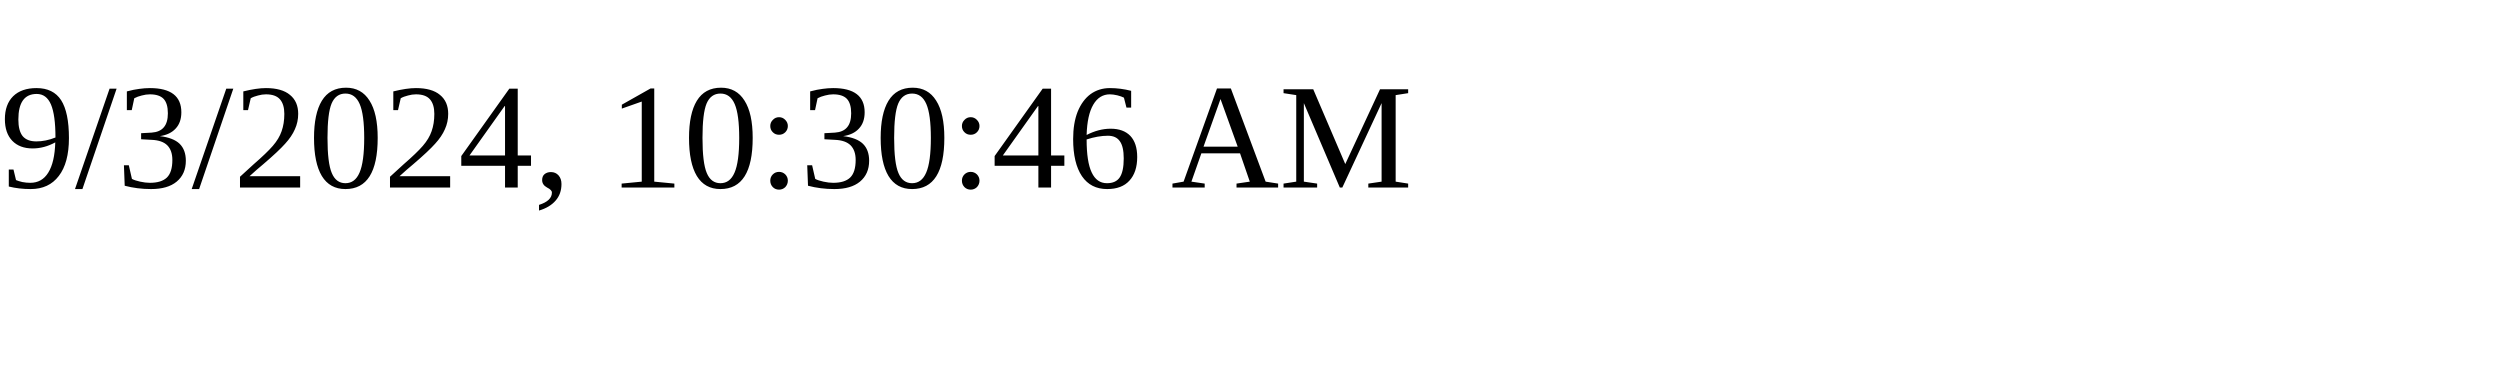
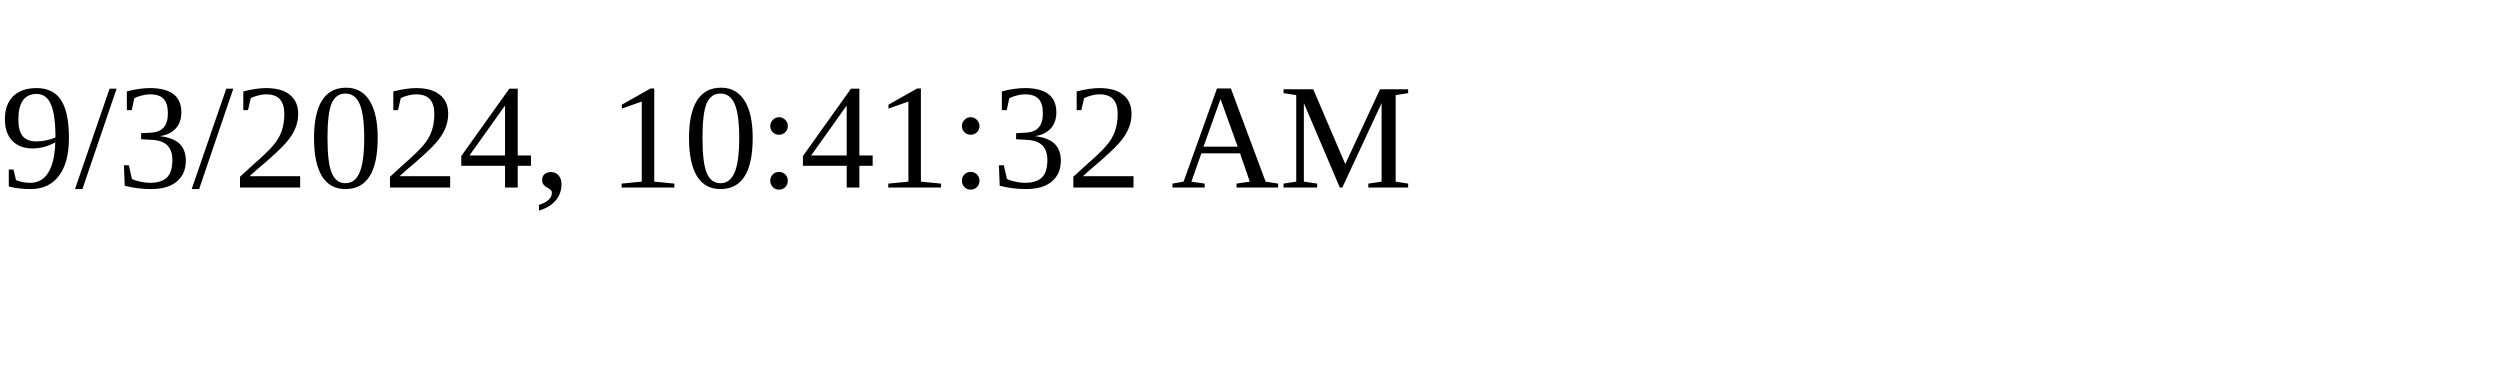
<svg xmlns="http://www.w3.org/2000/svg" height="30" width="200">
-   <text x="0" y="15">9/3/2024, 10:30:46 AM</text>
+   <text x="0" y="15">9/3/2024, 10:41:32 AM</text>
</svg>
